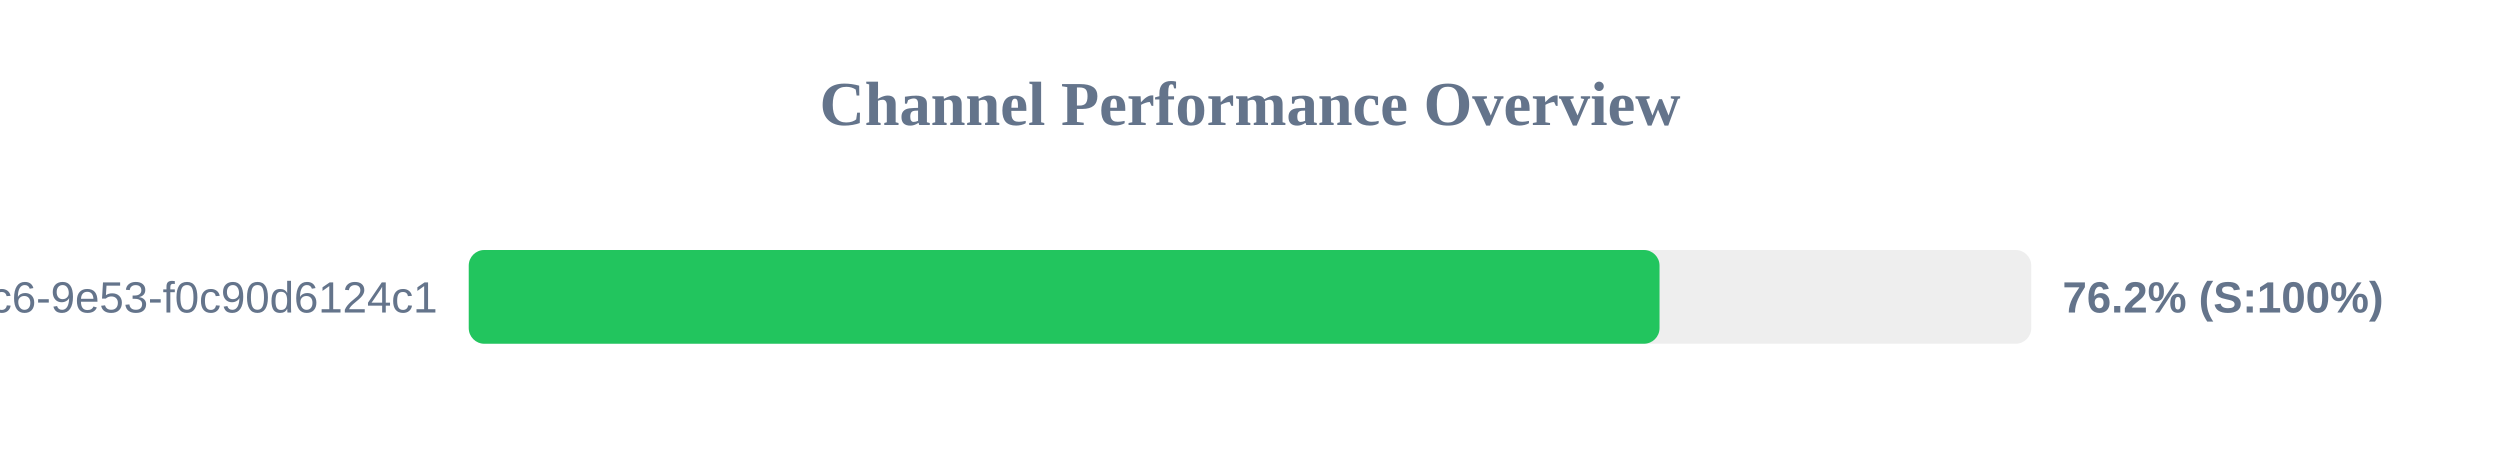
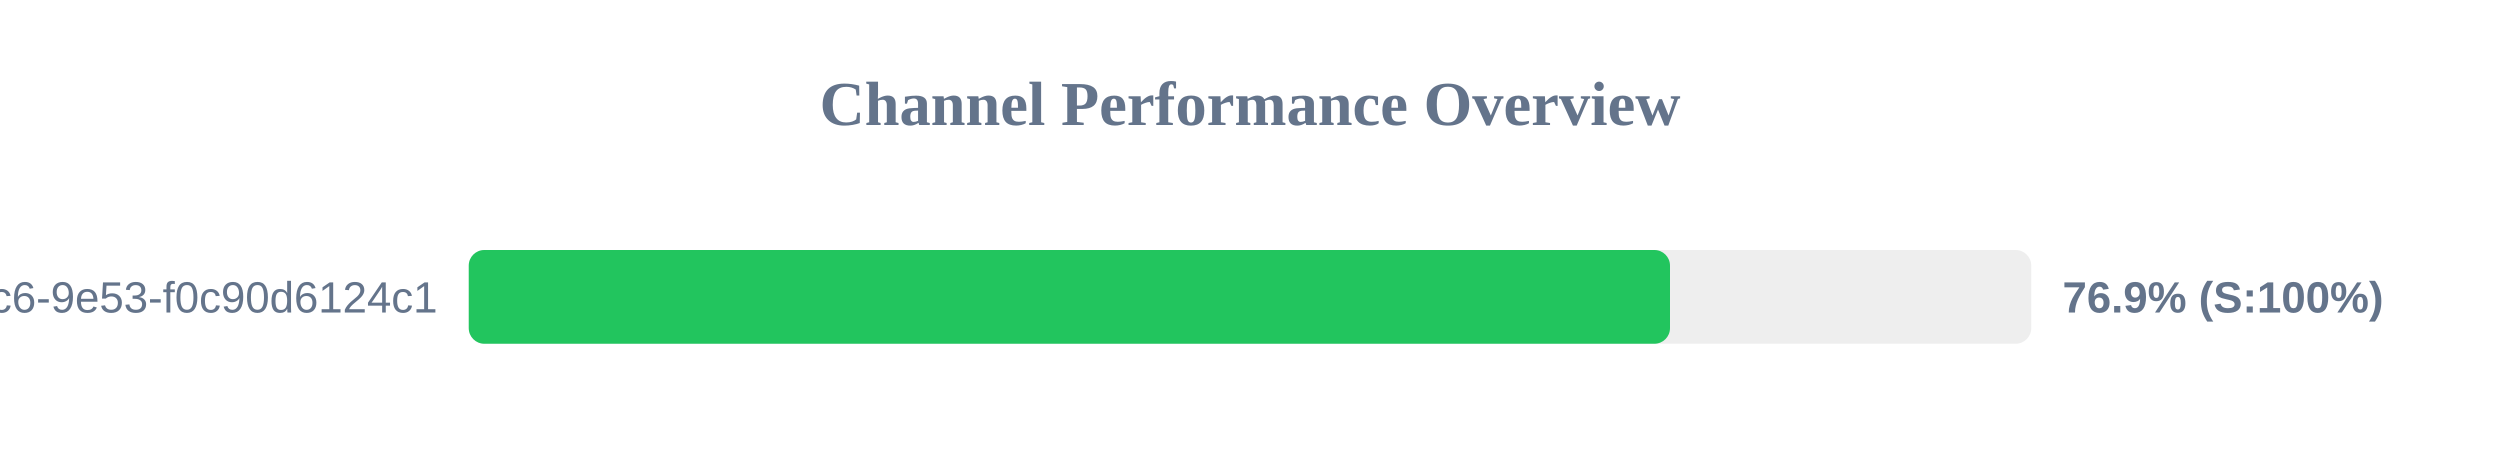
<svg xmlns="http://www.w3.org/2000/svg" width="800" height="150" version="1.1">
  <style>
        .row { font: 14px Arial; fill: #64748b; }
        .score { font: bold 14px Arial; fill: #64748b; }
    </style>
  <text x="400" y="40" text-anchor="middle" font-size="20px" font-weight="bold" fill="#64748b">Channel Performance Overview</text>
  <rect x="150" y="80" width="500" height="30" fill="#eee" rx="5" />
-   <rect x="150" y="80" width="381.05" height="30" fill="#22c55e" rx="5" />
+   <rect x="150" y="80" width="384.4" height="30" fill="#22c55e" rx="5" />
  <text x="140" y="100" text-anchor="end" class="row">?uuid=4685eb2a-5ddb-4dc6-9e53-f0c90d6124c1</text>
-   <text x="660" y="100" text-anchor="start" class="score">76.2% (S:100%)</text>
+   <text x="660" y="100" text-anchor="start" class="score">76.9% (S:100%)</text>
</svg>
